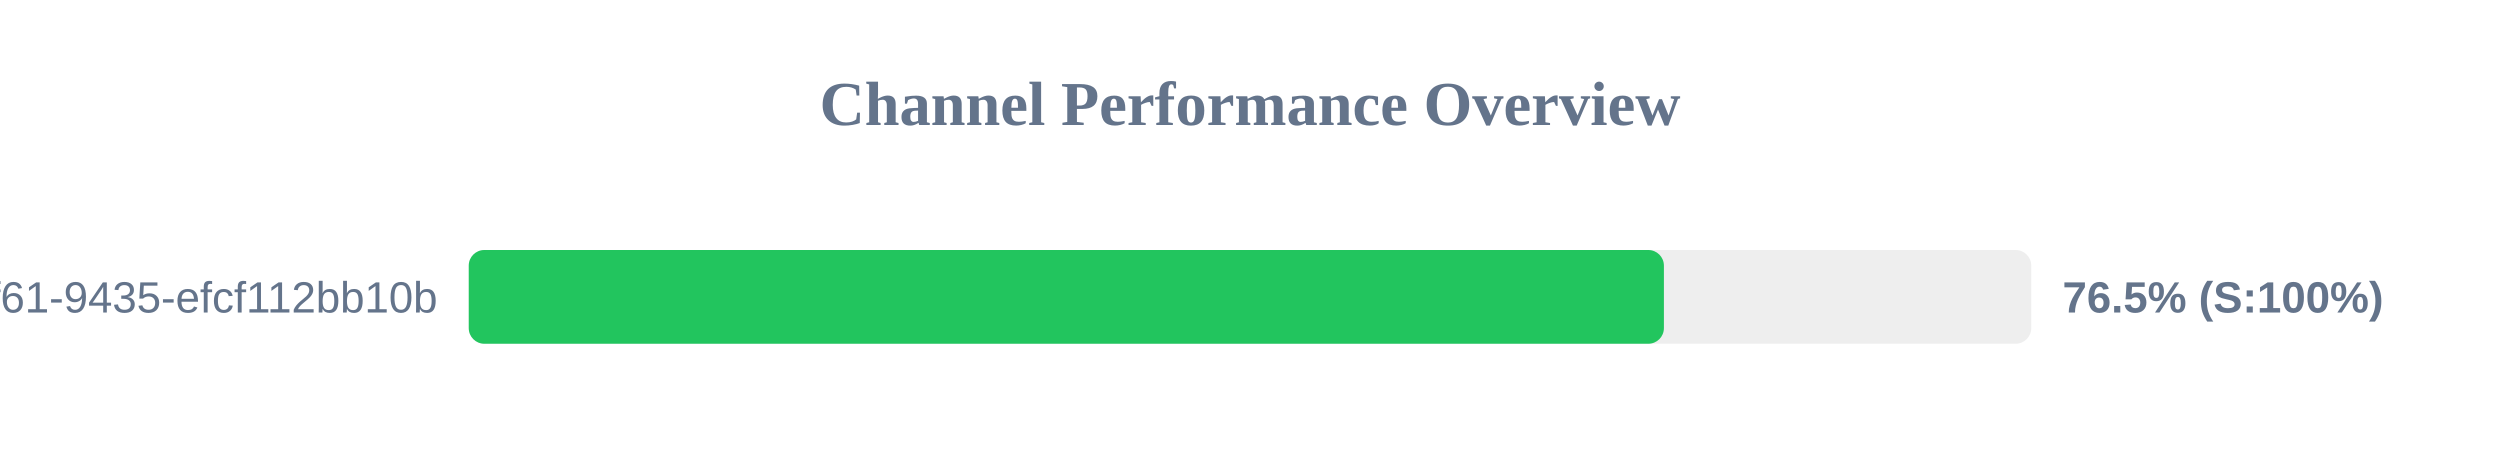
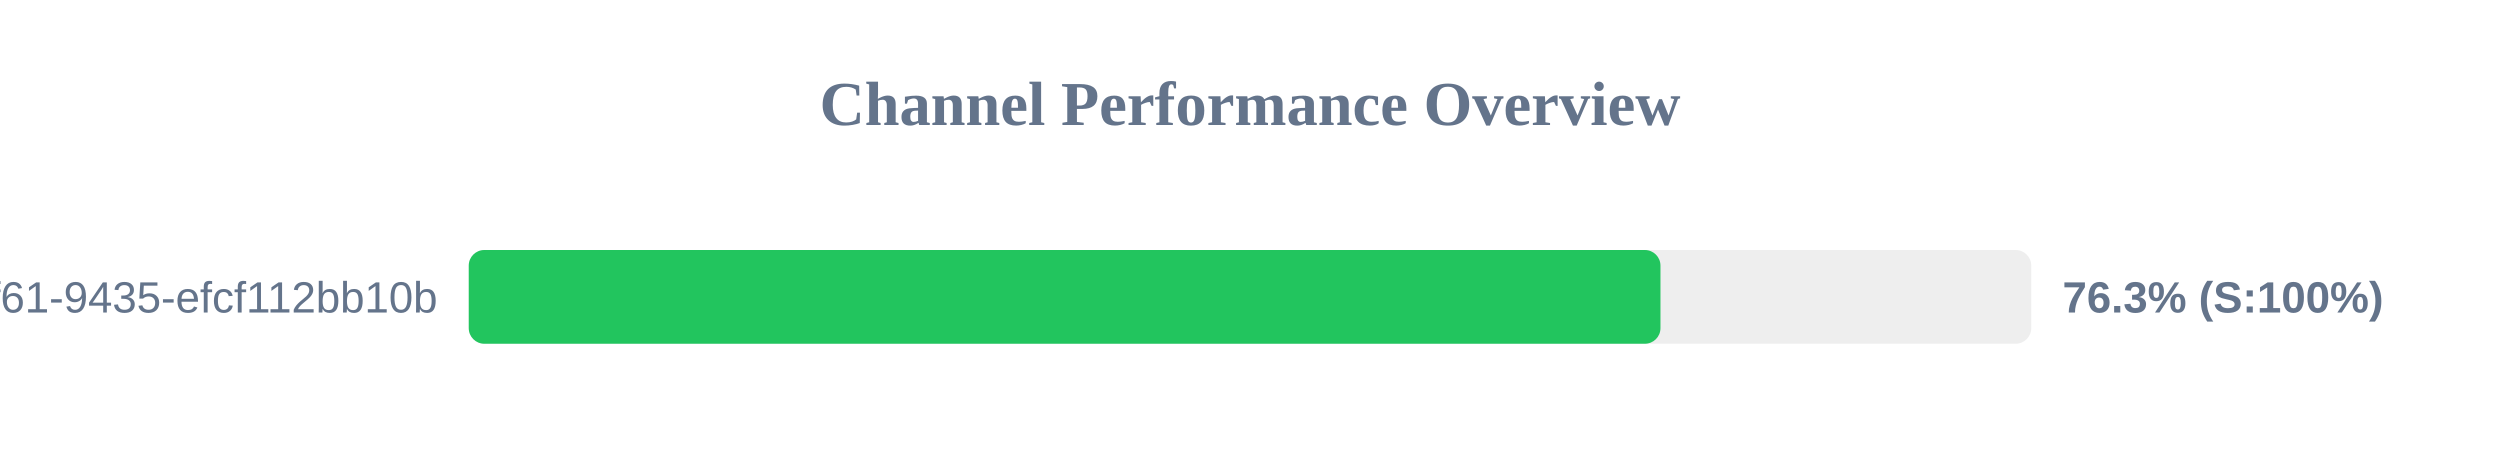
<svg xmlns="http://www.w3.org/2000/svg" width="800" height="150" version="1.1">
  <style>
        .row { font: 14px Arial; fill: #64748b; }
        .score { font: bold 14px Arial; fill: #64748b; }
    </style>
  <text x="400" y="40" text-anchor="middle" font-size="20px" font-weight="bold" fill="#64748b">Channel Performance Overview</text>
  <rect x="150" y="80" width="500" height="30" fill="#eee" rx="5" />
-   <rect x="150" y="80" width="382.45" height="30" fill="#22c55e" rx="5" />
+   <rect x="150" y="80" width="381.35" height="30" fill="#22c55e" rx="5" />
  <text x="140" y="100" text-anchor="end" class="row">?uuid=07c122ad-50b2-4f61-9435-efcf112bb10b</text>
-   <text x="660" y="100" text-anchor="start" class="score">76.5% (S:100%)</text>
+   <text x="660" y="100" text-anchor="start" class="score">76.3% (S:100%)</text>
</svg>
